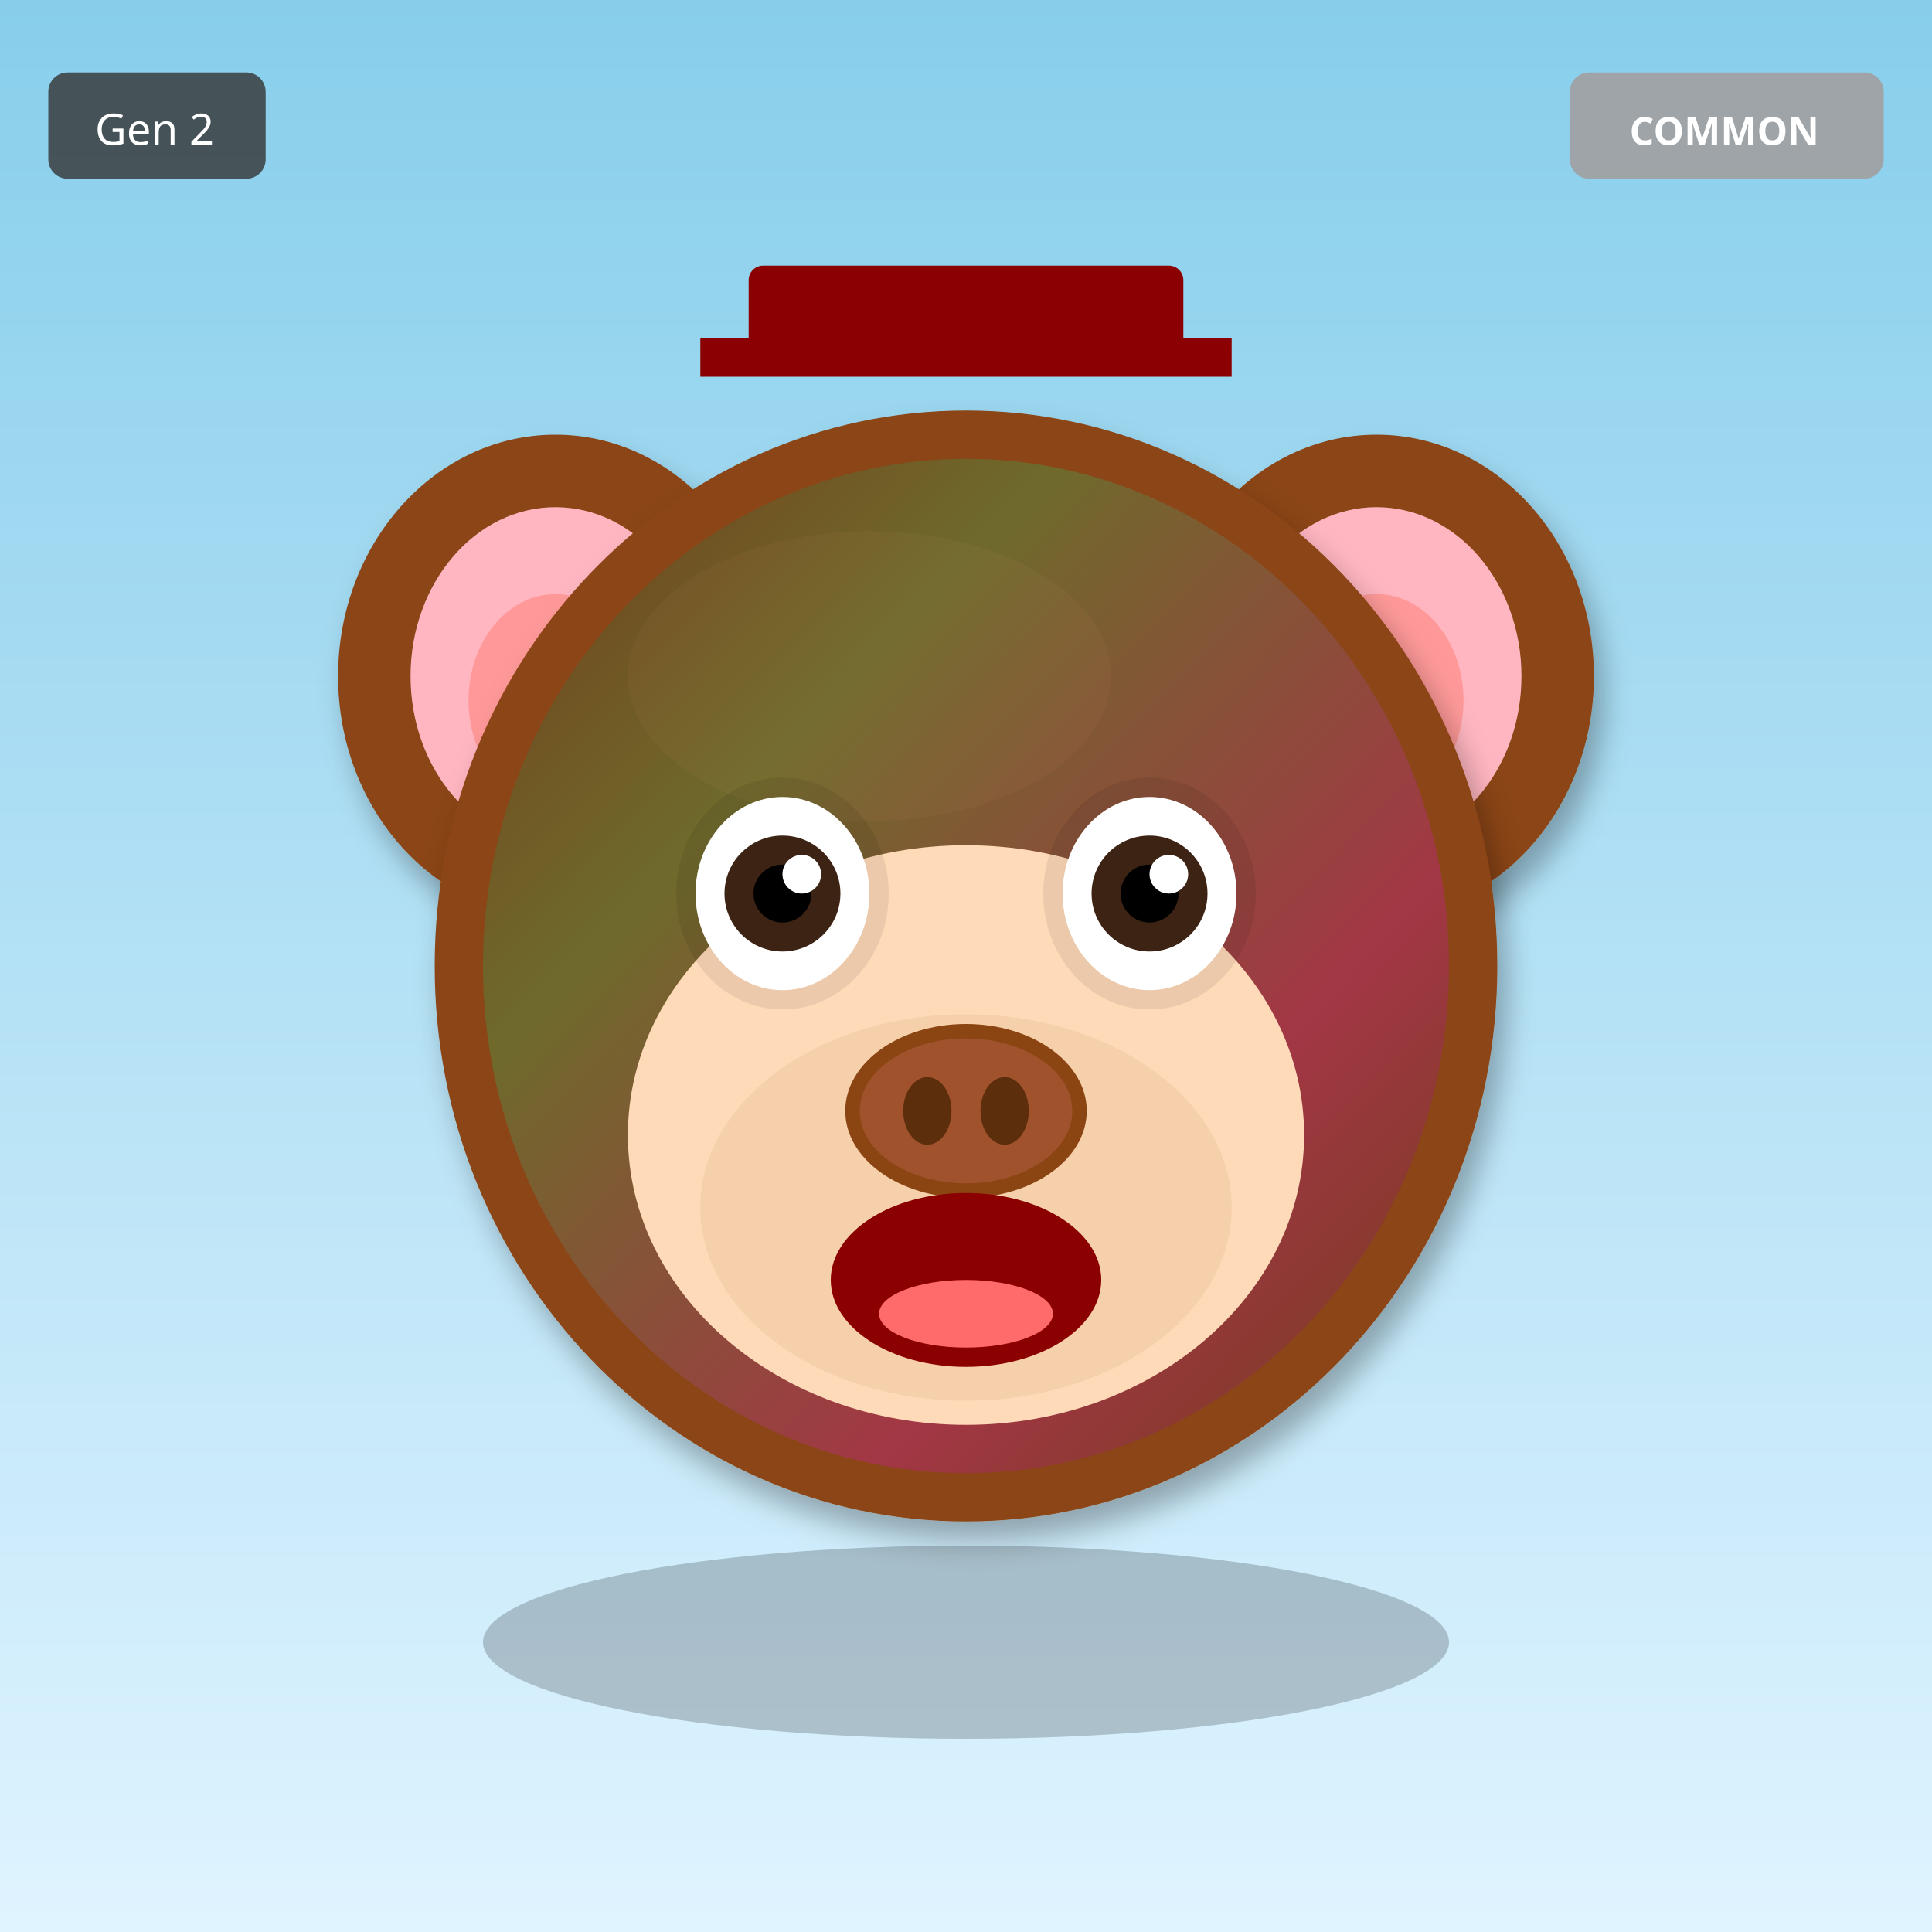
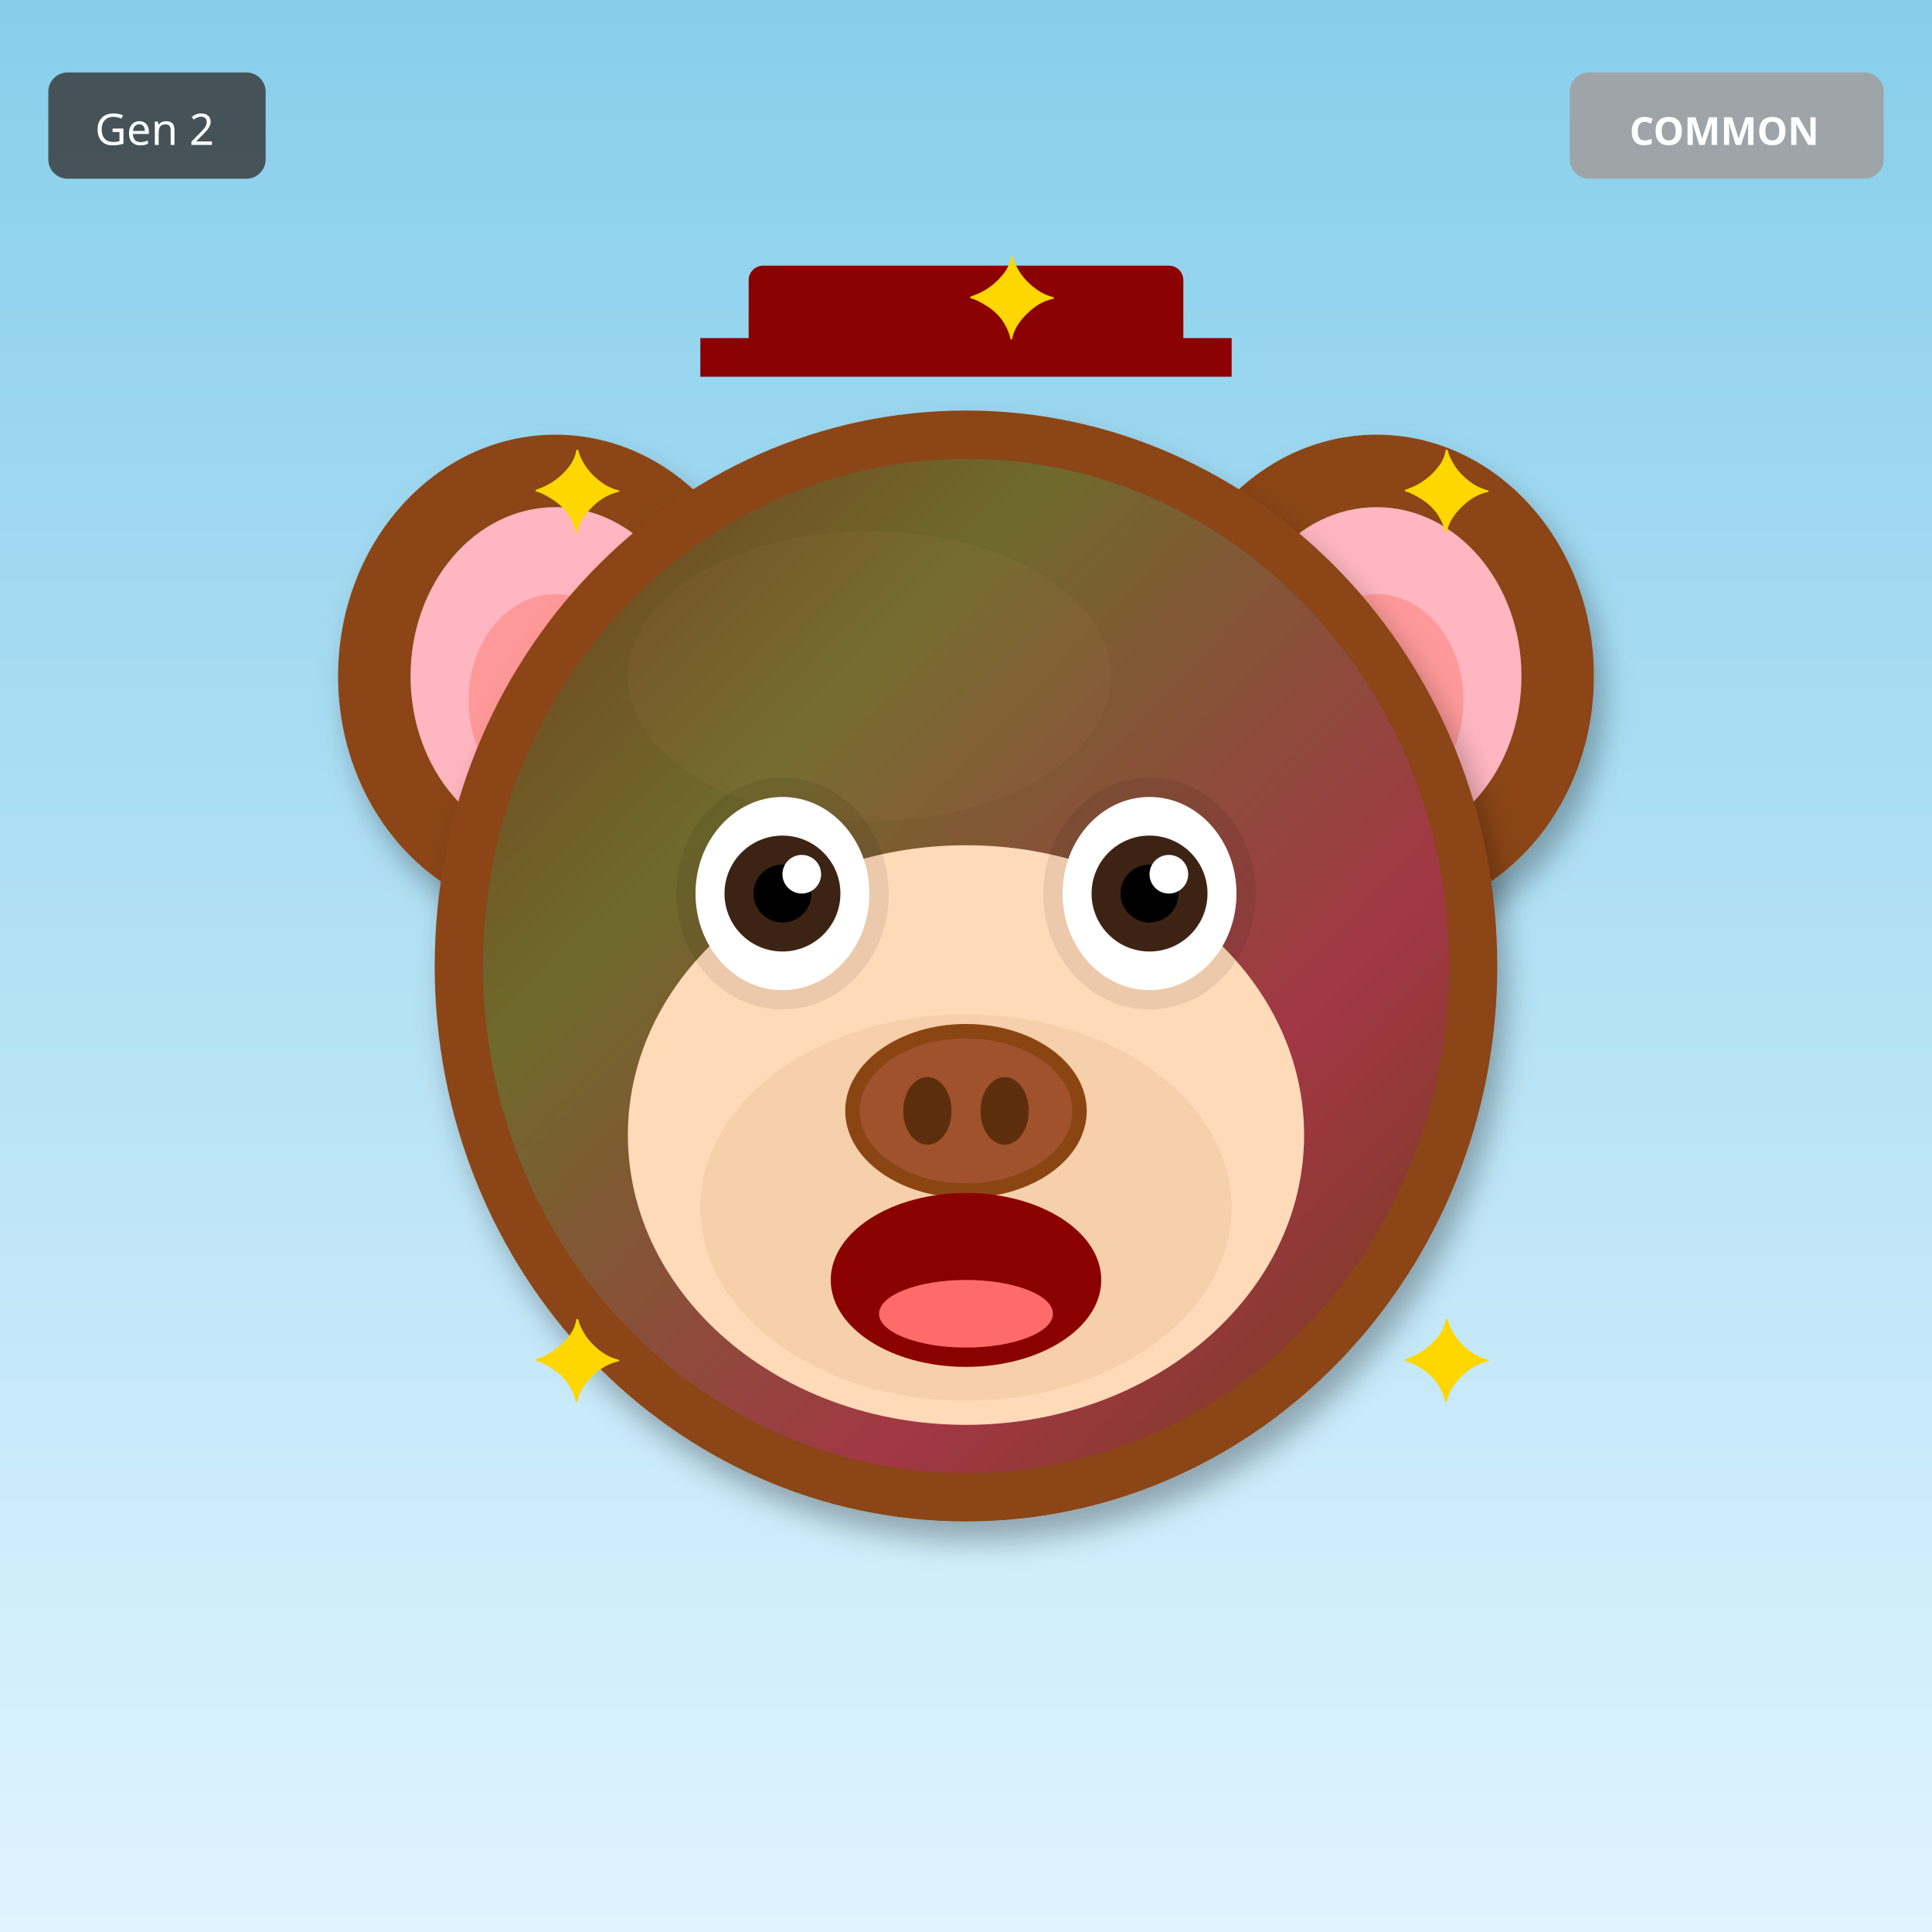
<svg xmlns="http://www.w3.org/2000/svg" width="400" height="400" viewBox="0 0 400 400">
  <defs>
    <filter id="shadow" x="-20%" y="-20%" width="140%" height="140%">
      <feDropShadow dx="2" dy="4" stdDeviation="3" flood-opacity="0.3" />
    </filter>
    <filter id="glow" x="-50%" y="-50%" width="200%" height="200%">
      <feGaussianBlur stdDeviation="8" result="blur" />
      <feMerge>
        <feMergeNode in="blur" />
        <feMergeNode in="SourceGraphic" />
      </feMerge>
    </filter>
    <linearGradient id="rainbow-body" x1="0%" y1="0%" x2="100%" y2="100%">
      <stop offset="0%" stop-color="#FF6B6B" />
      <stop offset="25%" stop-color="#FFE66D" />
      <stop offset="50%" stop-color="#4ECDC4" />
      <stop offset="75%" stop-color="#45B7D1" />
      <stop offset="100%" stop-color="#DDA0DD" />
    </linearGradient>
    <radialGradient id="galaxy-body" cx="30%" cy="30%">
      <stop offset="0%" stop-color="#E6E6FA" />
      <stop offset="50%" stop-color="#9370DB" />
      <stop offset="100%" stop-color="#1A0033" />
    </radialGradient>
    <linearGradient id="holo-body" x1="0%" y1="0%" x2="100%" y2="100%">
      <stop offset="0%" stop-color="#FF00FF" />
      <stop offset="50%" stop-color="#00FFFF" />
      <stop offset="100%" stop-color="#FFFF00" />
    </linearGradient>
    <linearGradient id="sky-gradient" x1="0%" y1="0%" x2="0%" y2="100%">
      <stop offset="0%" stop-color="#87CEEB" />
      <stop offset="100%" stop-color="#E0F4FF" />
    </linearGradient>
    <linearGradient id="grass-gradient" x1="0%" y1="0%" x2="0%" y2="100%">
      <stop offset="0%" stop-color="#90EE90" />
      <stop offset="100%" stop-color="#228B22" />
    </linearGradient>
    <linearGradient id="sunset-gradient" x1="0%" y1="0%" x2="0%" y2="100%">
      <stop offset="0%" stop-color="#FF6B6B" />
      <stop offset="50%" stop-color="#FFE66D" />
      <stop offset="100%" stop-color="#4ECDC4" />
    </linearGradient>
    <linearGradient id="aurora-gradient" x1="0%" y1="0%" x2="100%" y2="100%">
      <stop offset="0%" stop-color="#0D1B2A" />
      <stop offset="30%" stop-color="#00FF7F" />
      <stop offset="70%" stop-color="#FF00FF" />
      <stop offset="100%" stop-color="#0D1B2A" />
    </linearGradient>
    <radialGradient id="multiverse-gradient" cx="50%" cy="50%">
      <stop offset="0%" stop-color="#FFD700" />
      <stop offset="40%" stop-color="#FF00FF" />
      <stop offset="70%" stop-color="#00FFFF" />
      <stop offset="100%" stop-color="#000" />
    </radialGradient>
    <linearGradient id="rift-gradient" x1="0%" y1="0%" x2="100%" y2="100%">
      <stop offset="0%" stop-color="#000" />
      <stop offset="30%" stop-color="#9400D3" />
      <stop offset="50%" stop-color="#00FFFF" />
      <stop offset="70%" stop-color="#9400D3" />
      <stop offset="100%" stop-color="#000" />
    </linearGradient>
    <linearGradient id="heaven-gradient" x1="0%" y1="0%" x2="0%" y2="100%">
      <stop offset="0%" stop-color="#FFF" />
      <stop offset="50%" stop-color="#FFD700" stop-opacity="0.3" />
      <stop offset="100%" stop-color="#F0F8FF" />
    </linearGradient>
    <clipPath id="head-clip">
      <ellipse cx="200" cy="200" rx="110" ry="115" />
    </clipPath>
  </defs>
  <rect width="400" height="400" fill="url(#sky-gradient)" />
  <ellipse cx="115" cy="140" rx="45" ry="50" fill="#8B4513" filter="url(#shadow)" />
  <ellipse cx="115" cy="140" rx="30" ry="35" fill="#FFB6C1" />
  <ellipse cx="115" cy="145" rx="18" ry="22" fill="#FF9999" />
  <ellipse cx="285" cy="140" rx="45" ry="50" fill="#8B4513" filter="url(#shadow)" />
  <ellipse cx="285" cy="140" rx="30" ry="35" fill="#FFB6C1" />
  <ellipse cx="285" cy="145" rx="18" ry="22" fill="#FF9999" />
  <ellipse cx="200" cy="200" rx="110" ry="115" fill="#8B4513" filter="url(#shadow)" />
  <ellipse cx="180" cy="140" rx="50" ry="30" fill="#A0522D" opacity="0.3" />
  <g clip-path="url(#head-clip)">
    <ellipse cx="200" cy="200" rx="100" ry="105" fill="url(#aurora-gradient)" opacity="0.2" />
  </g>
  <ellipse cx="200" cy="235" rx="70" ry="60" fill="#FFDAB9" />
  <ellipse cx="200" cy="250" rx="55" ry="40" fill="#DEB887" opacity="0.3" />
  <ellipse cx="162" cy="185" rx="22" ry="24" fill="#000" opacity="0.08" />
  <ellipse cx="238" cy="185" rx="22" ry="24" fill="#000" opacity="0.08" />
  <ellipse cx="162" cy="185" rx="18" ry="20" fill="white" />
  <circle cx="162" cy="185" r="12" fill="#3D2314" />
  <circle cx="162" cy="185" r="6" fill="#000" />
  <circle cx="166" cy="181" r="4" fill="white" />
  <ellipse cx="238" cy="185" rx="18" ry="20" fill="white" />
  <circle cx="238" cy="185" r="12" fill="#3D2314" />
  <circle cx="238" cy="185" r="6" fill="#000" />
  <circle cx="242" cy="181" r="4" fill="white" />
  <g>
    <ellipse cx="200" cy="230" rx="25" ry="18" fill="#8B4513" />
    <ellipse cx="200" cy="230" rx="22" ry="15" fill="#A0522D" />
    <ellipse cx="192" cy="230" rx="5" ry="7" fill="#5D2E0C" />
    <ellipse cx="208" cy="230" rx="5" ry="7" fill="#5D2E0C" />
  </g>
  <ellipse cx="200" cy="265" rx="28" ry="18" fill="#8B0000" />
  <ellipse cx="200" cy="272" rx="18" ry="7" fill="#FF6B6B" />
  <rect x="155" y="55" width="90" height="18" rx="3" fill="#8B0000" />
  <rect x="145" y="70" width="110" height="8" fill="#8B0000" />
-   <ellipse cx="200" cy="340" rx="100" ry="20" fill="#000" opacity="0.2" />
+   <text x="110" y="110" font-size="24" fill="#FFD700">✦</text>
+   <text x="290" y="110" font-size="24" fill="#FFD700">✦</text>
+   <text x="110" y="290" font-size="24" fill="#FFD700">✦</text>
+   <text x="290" y="290" font-size="24" fill="#FFD700">✦</text>
+   <text x="200" y="70" font-size="24" fill="#FFD700">✦</text>
  <g transform="translate(325, 15)">
    <rect width="65" height="22" rx="4" fill="#A0A0A0" opacity="0.9" />
    <text x="32" y="15" font-size="8" fill="#FFF" text-anchor="middle" font-family="sans-serif" font-weight="bold">COMMON</text>
  </g>
  <g transform="translate(10, 15)">
    <rect width="45" height="22" rx="4" fill="#333" opacity="0.8" />
    <text x="22" y="15" font-size="9" fill="#FFF" text-anchor="middle" font-family="sans-serif">Gen 2</text>
  </g>
</svg>
